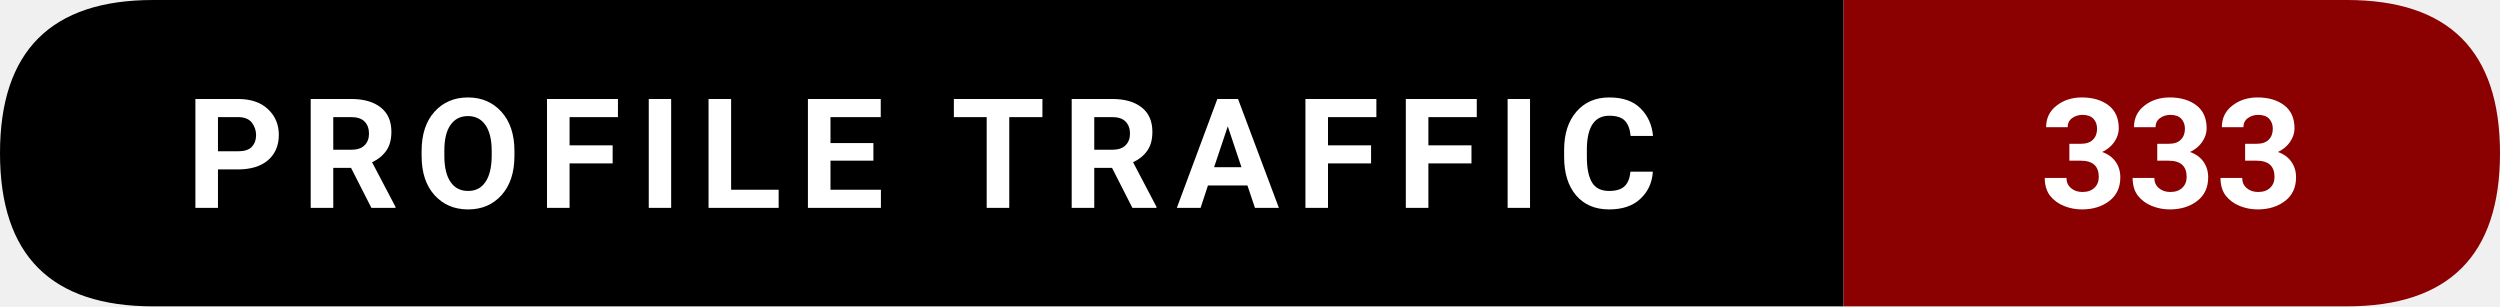
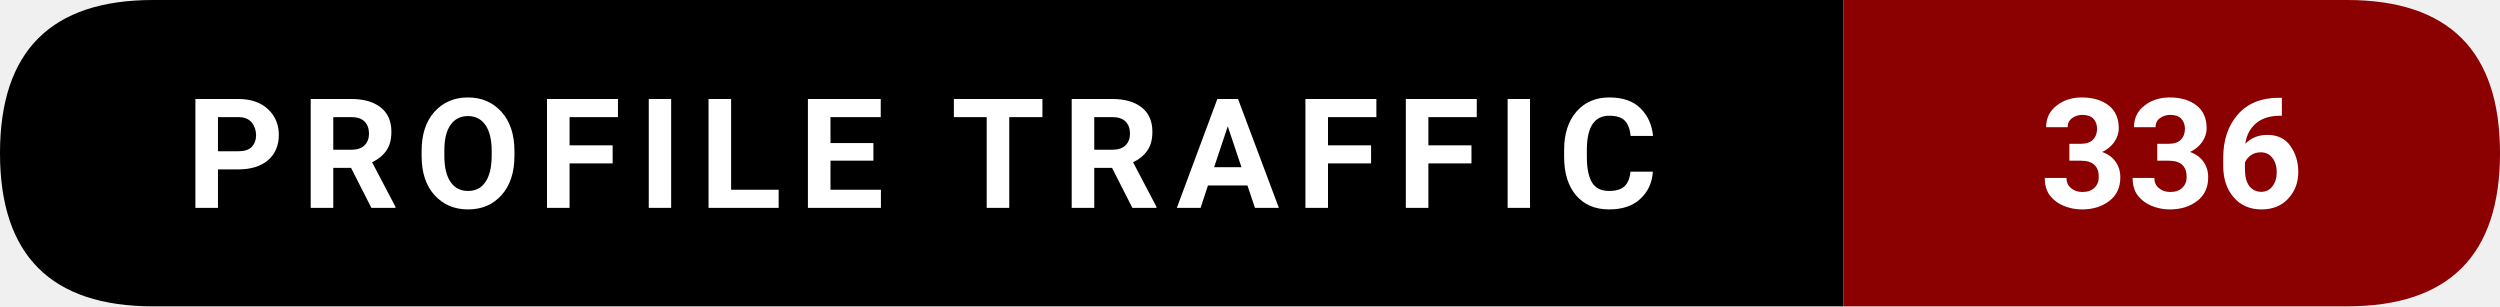
- <svg xmlns="http://www.w3.org/2000/svg" width="228.5" height="28" viewBox="0 0 228.5 28" role="img" aria-label="Profile traffic: 333">
+ <svg xmlns="http://www.w3.org/2000/svg" width="228.5" height="28" viewBox="0 0 228.5 28" role="img" aria-label="Profile traffic: 336">
  <path d="M14,0   L168.5,0   L168.5,28   L14,28   Q0,28 0,14   L0,14   Q0,0 14,0   Z" fill="#000000" />
  <path d="M168.5,0   L214.5,0   Q228.5,0 228.5,14   L228.5,14   Q228.5,28 214.5,28   L168.5,28   Z" fill="#8B0000" />
  <text x="84.25" y="19" text-anchor="middle" font-family="ui-sans-serif,system-ui,-apple-system,Segoe UI,Roboto,Ubuntu,Arial" font-size="14" font-weight="600" fill="#ffffff" letter-spacing="1.5">
    PROFILE TRAFFIC
  </text>
  <text x="198.5" y="19" text-anchor="middle" font-family="ui-sans-serif,system-ui,-apple-system,Segoe UI,Roboto,Ubuntu,Arial" font-size="14" font-weight="700" fill="#ffffff">
-     333
+     336
  </text>
</svg>
